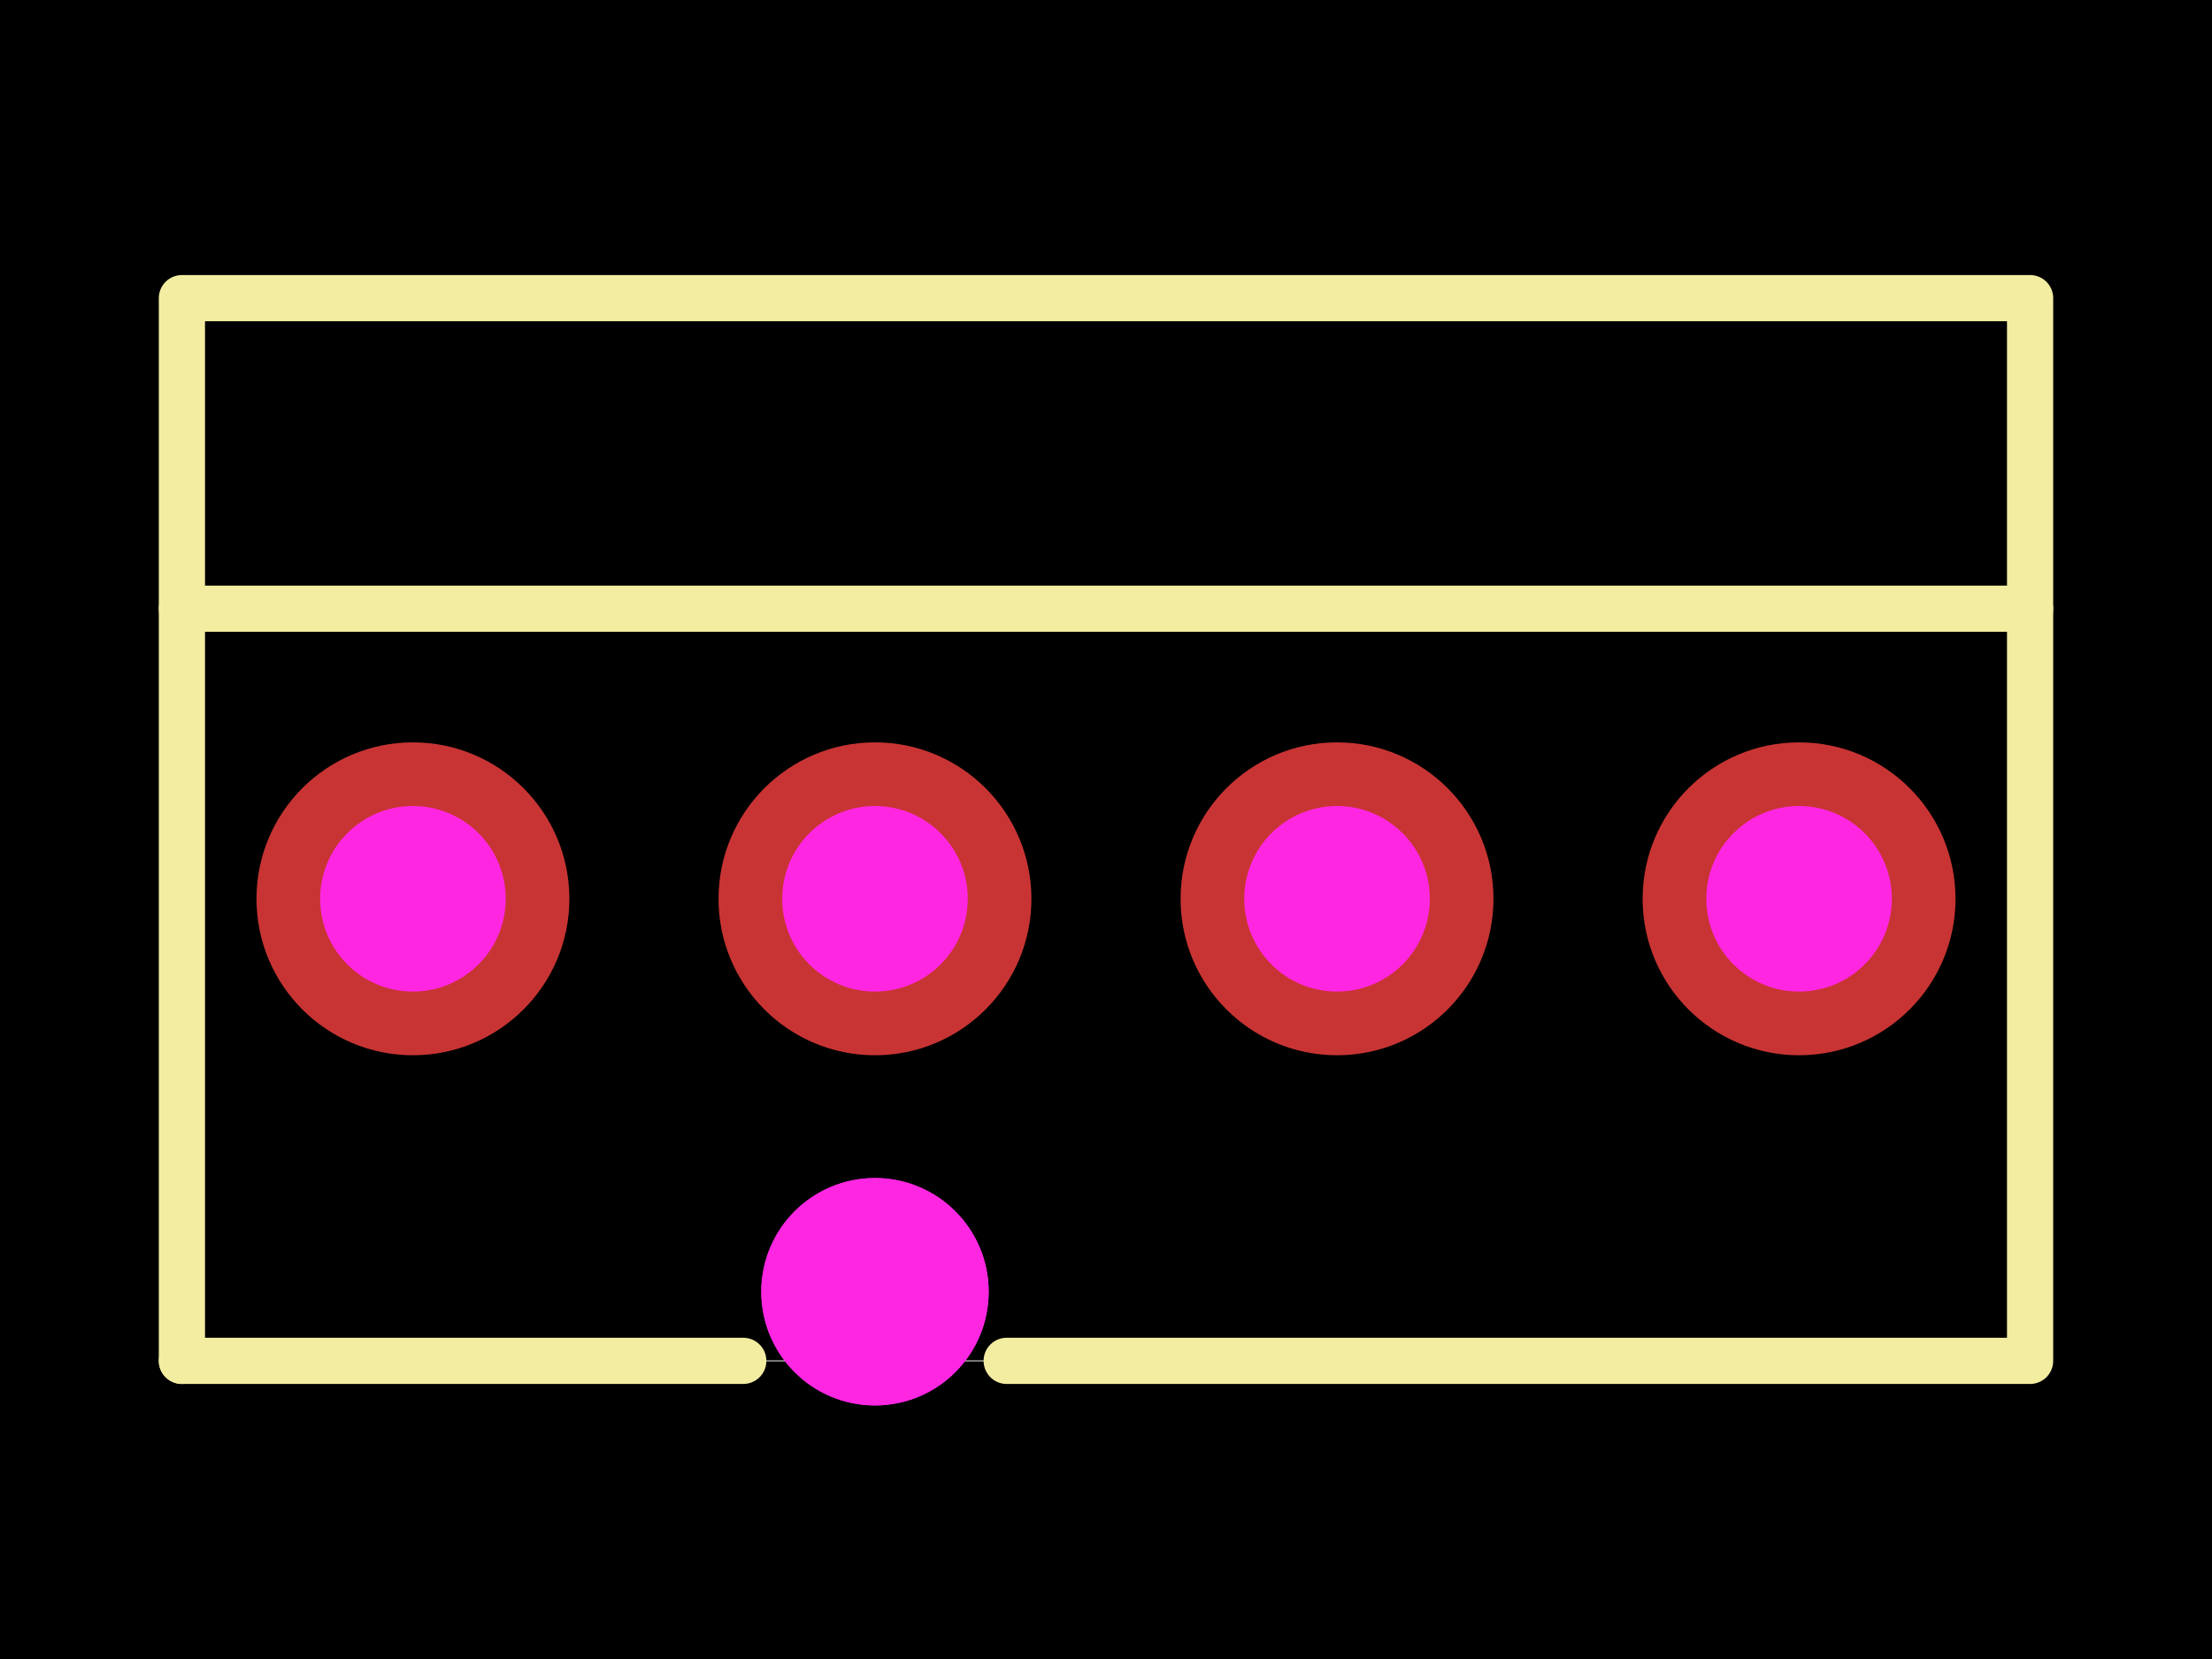
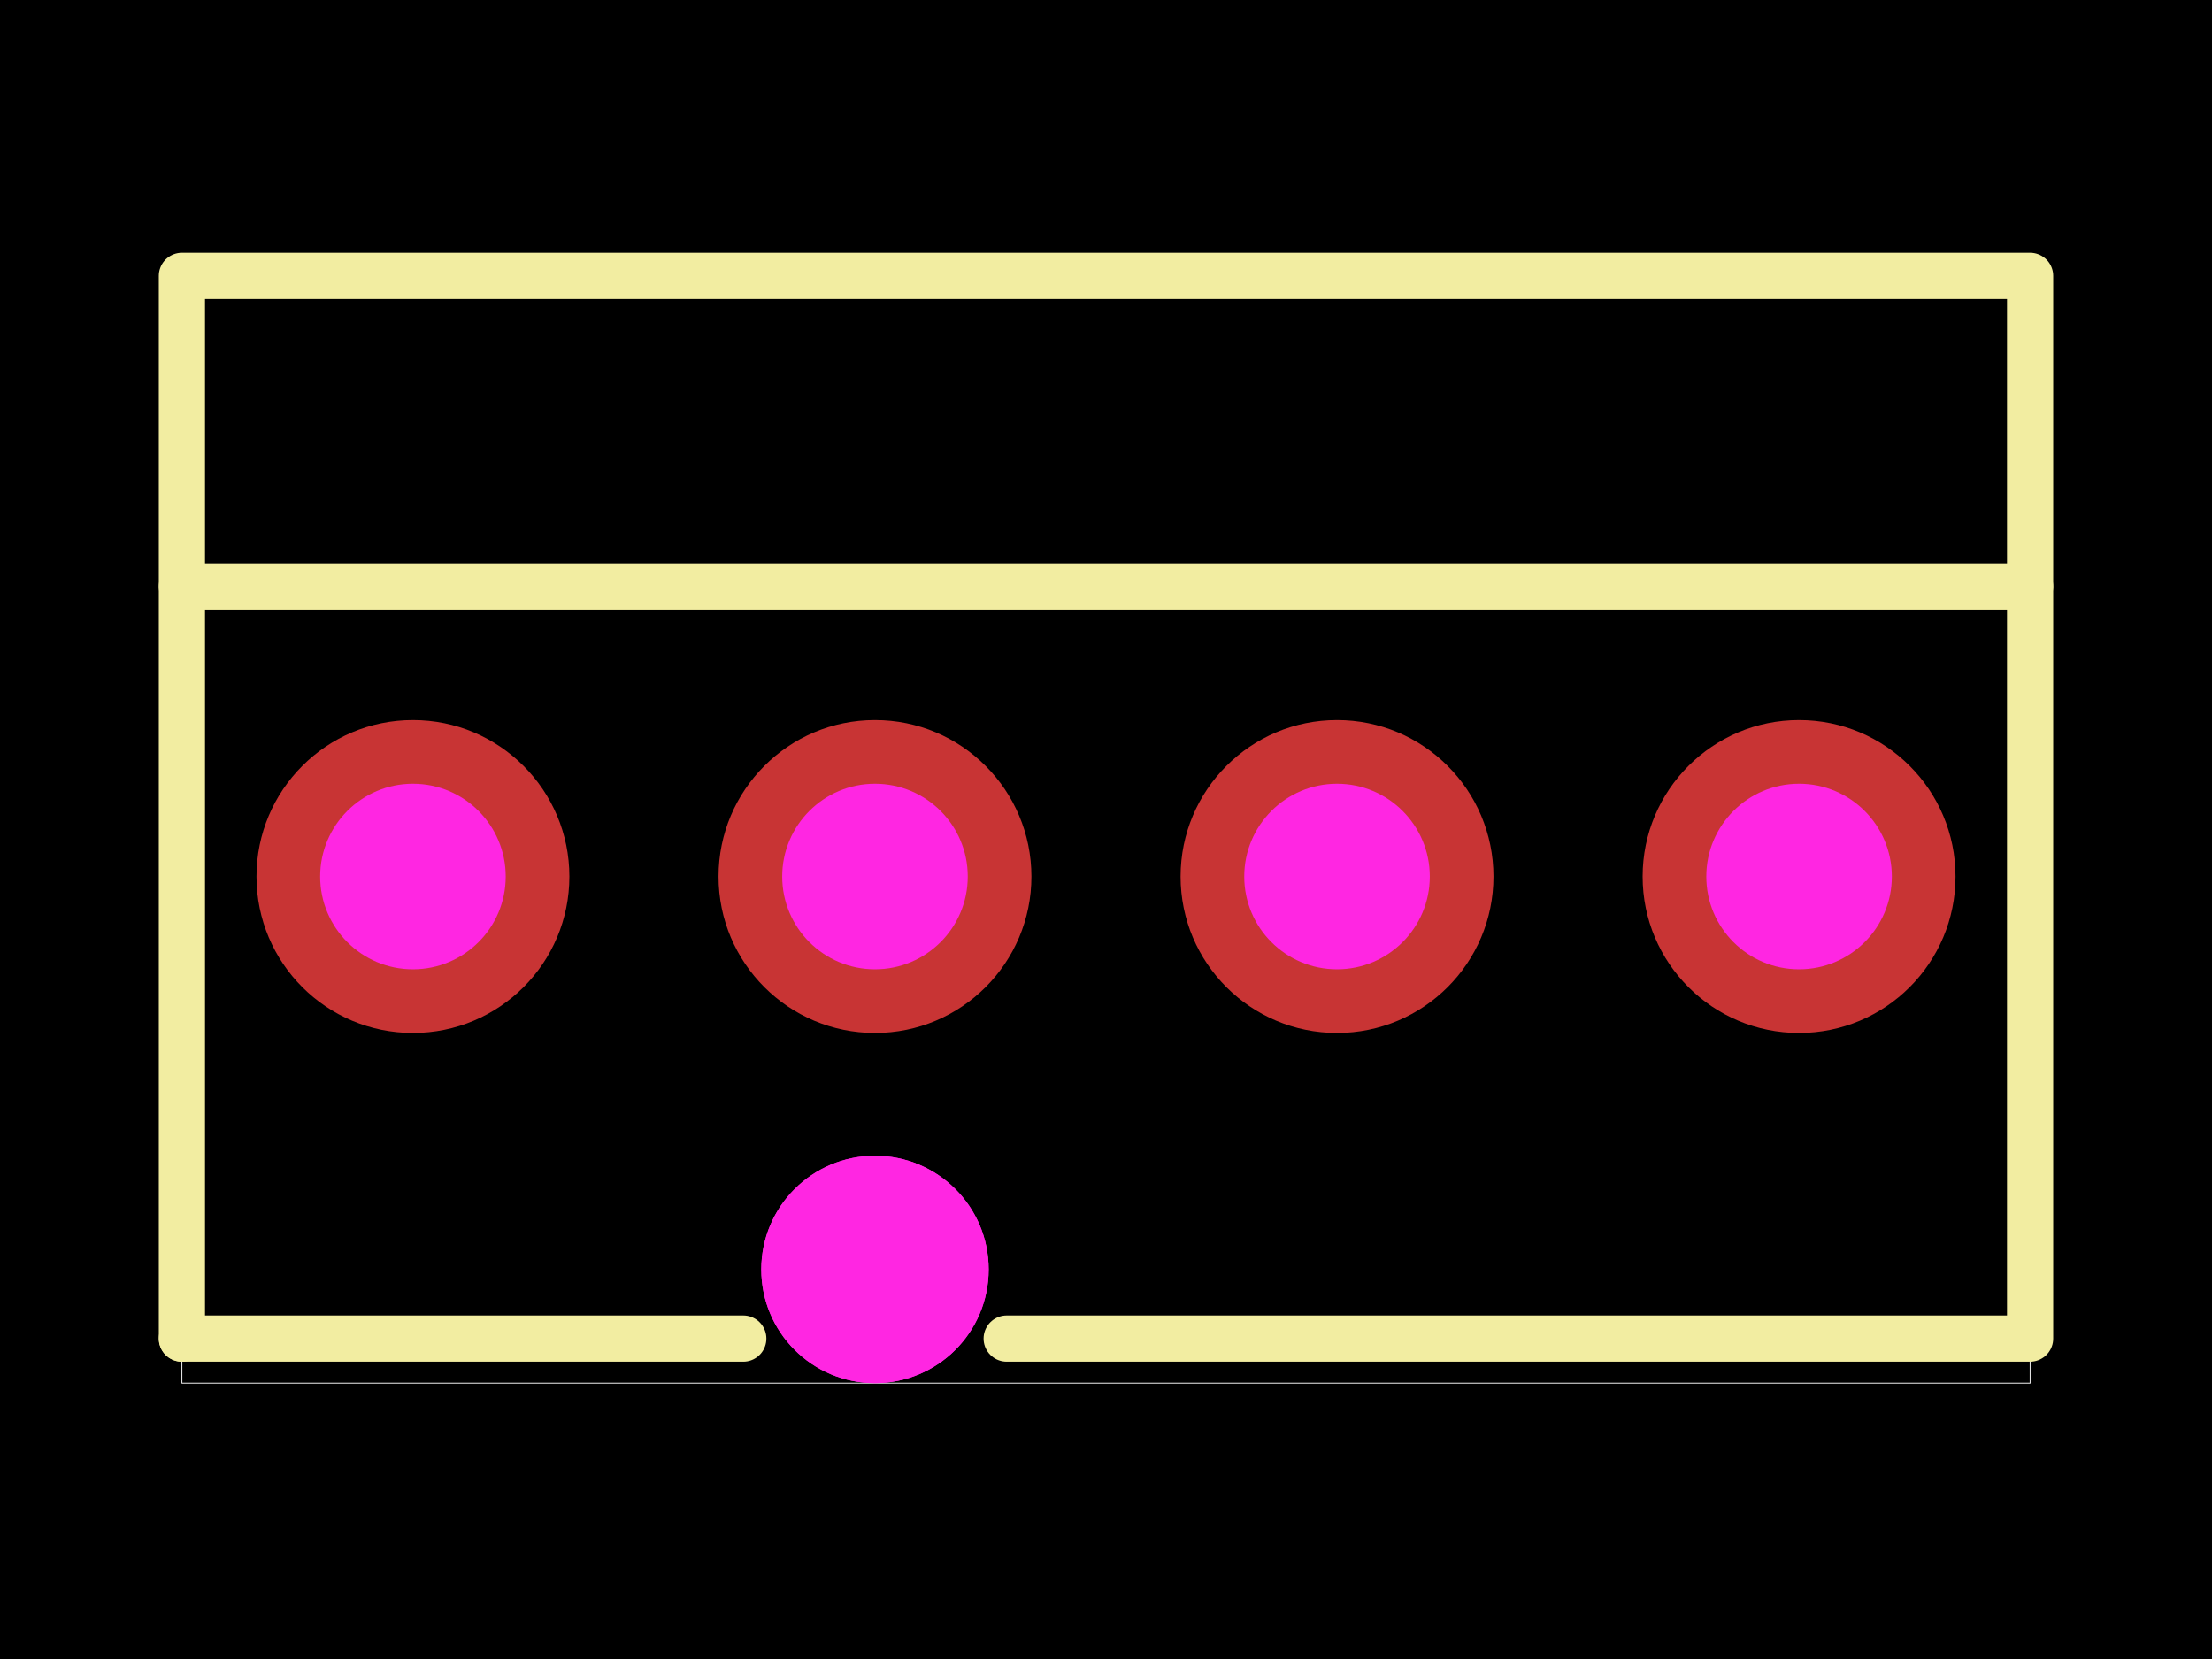
<svg xmlns="http://www.w3.org/2000/svg" width="800" height="600">
  <style />
-   <rect class="boundary" x="0" y="0" fill="#000" width="800" height="600" />
-   <rect class="pcb-boundary" fill="none" stroke="#fff" stroke-width="0.3" x="65.789" y="107.829" width="668.421" height="384.342" />
-   <circle class="pcb-cutout pcb-cutout-circle" cx="316.447" cy="467.172" r="41.118" fill="#FF26E2" />
-   <path class="pcb-silkscreen pcb-silkscreen-top" d="M 65.789 220.155 L 734.211 220.155" fill="none" stroke="#f2eda1" stroke-width="16.711" stroke-linecap="round" stroke-linejoin="round" data-pcb-component-id="pcb_component_1" data-pcb-silkscreen-path-id="pcb_silkscreen_path_7" />
-   <path class="pcb-silkscreen pcb-silkscreen-top" d="M 268.811 492.171 L 65.789 492.171" fill="none" stroke="#f2eda1" stroke-width="16.711" stroke-linecap="round" stroke-linejoin="round" data-pcb-component-id="pcb_component_1" data-pcb-silkscreen-path-id="pcb_silkscreen_path_8" />
-   <path class="pcb-silkscreen pcb-silkscreen-top" d="M 65.789 492.171 L 65.789 107.829 L 734.211 107.829 L 734.211 492.171 L 364.084 492.171" fill="none" stroke="#f2eda1" stroke-width="16.711" stroke-linecap="round" stroke-linejoin="round" data-pcb-component-id="pcb_component_1" data-pcb-silkscreen-path-id="pcb_silkscreen_path_9" />
-   <g>
-     <circle class="pcb-hole-outer" fill="rgb(200, 52, 52)" cx="650.658" cy="325.066" r="56.579" />
-     <circle class="pcb-hole-inner" fill="#FF26E2" cx="650.658" cy="325.066" r="33.553" />
+   <rect class="boundary" x="0" y="0" fill="#000" width="800" height="600" data-type="pcb_background" data-pcb-layer="global" />
+   <rect class="pcb-boundary" fill="none" stroke="#fff" stroke-width="0.3" x="65.789" y="99.769" width="668.421" height="400.461" data-type="pcb_boundary" data-pcb-layer="global" />
+   <g data-type="pcb_plated_hole" data-pcb-layer="through">
+     <circle class="pcb-hole-outer" fill="rgb(200, 52, 52)" cx="650.658" cy="317.006" r="56.579" data-type="pcb_plated_hole" data-pcb-layer="top" />
+     <circle class="pcb-hole-inner" fill="#FF26E2" cx="650.658" cy="317.006" r="33.553" data-type="pcb_plated_hole_drill" data-pcb-layer="drill" />
  </g>
-   <g>
-     <circle class="pcb-hole-outer" fill="rgb(200, 52, 52)" cx="483.553" cy="325.066" r="56.579" />
-     <circle class="pcb-hole-inner" fill="#FF26E2" cx="483.553" cy="325.066" r="33.553" />
+   <g data-type="pcb_plated_hole" data-pcb-layer="through">
+     <circle class="pcb-hole-outer" fill="rgb(200, 52, 52)" cx="483.553" cy="317.006" r="56.579" data-type="pcb_plated_hole" data-pcb-layer="top" />
+     <circle class="pcb-hole-inner" fill="#FF26E2" cx="483.553" cy="317.006" r="33.553" data-type="pcb_plated_hole_drill" data-pcb-layer="drill" />
  </g>
-   <g>
-     <circle class="pcb-hole-outer" fill="rgb(200, 52, 52)" cx="316.447" cy="325.066" r="56.579" />
-     <circle class="pcb-hole-inner" fill="#FF26E2" cx="316.447" cy="325.066" r="33.553" />
+   <g data-type="pcb_plated_hole" data-pcb-layer="through">
+     <circle class="pcb-hole-outer" fill="rgb(200, 52, 52)" cx="316.447" cy="317.006" r="56.579" data-type="pcb_plated_hole" data-pcb-layer="top" />
+     <circle class="pcb-hole-inner" fill="#FF26E2" cx="316.447" cy="317.006" r="33.553" data-type="pcb_plated_hole_drill" data-pcb-layer="drill" />
  </g>
-   <g>
-     <circle class="pcb-hole-outer" fill="rgb(200, 52, 52)" cx="149.342" cy="325.066" r="56.579" />
-     <circle class="pcb-hole-inner" fill="#FF26E2" cx="149.342" cy="325.066" r="33.553" />
+   <g data-type="pcb_plated_hole" data-pcb-layer="through">
+     <circle class="pcb-hole-outer" fill="rgb(200, 52, 52)" cx="149.342" cy="317.006" r="56.579" data-type="pcb_plated_hole" data-pcb-layer="top" />
+     <circle class="pcb-hole-inner" fill="#FF26E2" cx="149.342" cy="317.006" r="33.553" data-type="pcb_plated_hole_drill" data-pcb-layer="drill" />
  </g>
-   <circle class="pcb-hole" cx="316.447" cy="467.172" r="41.118" fill="#FF26E2" />
+   <path class="pcb-silkscreen pcb-silkscreen-top" d="M 65.789 212.096 L 734.211 212.096" fill="none" stroke="#f2eda1" stroke-width="16.711" stroke-linecap="round" stroke-linejoin="round" data-pcb-component-id="pcb_component_1" data-pcb-silkscreen-path-id="pcb_silkscreen_path_7" data-type="pcb_silkscreen_path" data-pcb-layer="top" />
+   <path class="pcb-silkscreen pcb-silkscreen-top" d="M 268.811 484.112 L 65.789 484.112" fill="none" stroke="#f2eda1" stroke-width="16.711" stroke-linecap="round" stroke-linejoin="round" data-pcb-component-id="pcb_component_1" data-pcb-silkscreen-path-id="pcb_silkscreen_path_8" data-type="pcb_silkscreen_path" data-pcb-layer="top" />
+   <path class="pcb-silkscreen pcb-silkscreen-top" d="M 65.789 484.112 L 65.789 99.769 L 734.211 99.769 L 734.211 484.112 L 364.084 484.112" fill="none" stroke="#f2eda1" stroke-width="16.711" stroke-linecap="round" stroke-linejoin="round" data-pcb-component-id="pcb_component_1" data-pcb-silkscreen-path-id="pcb_silkscreen_path_9" data-type="pcb_silkscreen_path" data-pcb-layer="top" />
+   <circle class="pcb-cutout pcb-cutout-circle" cx="316.447" cy="459.113" r="41.118" fill="#FF26E2" data-type="pcb_cutout" data-pcb-layer="drill" />
+   <circle class="pcb-hole" cx="316.447" cy="459.113" r="41.118" fill="#FF26E2" data-type="pcb_hole" data-pcb-layer="drill" />
</svg>
